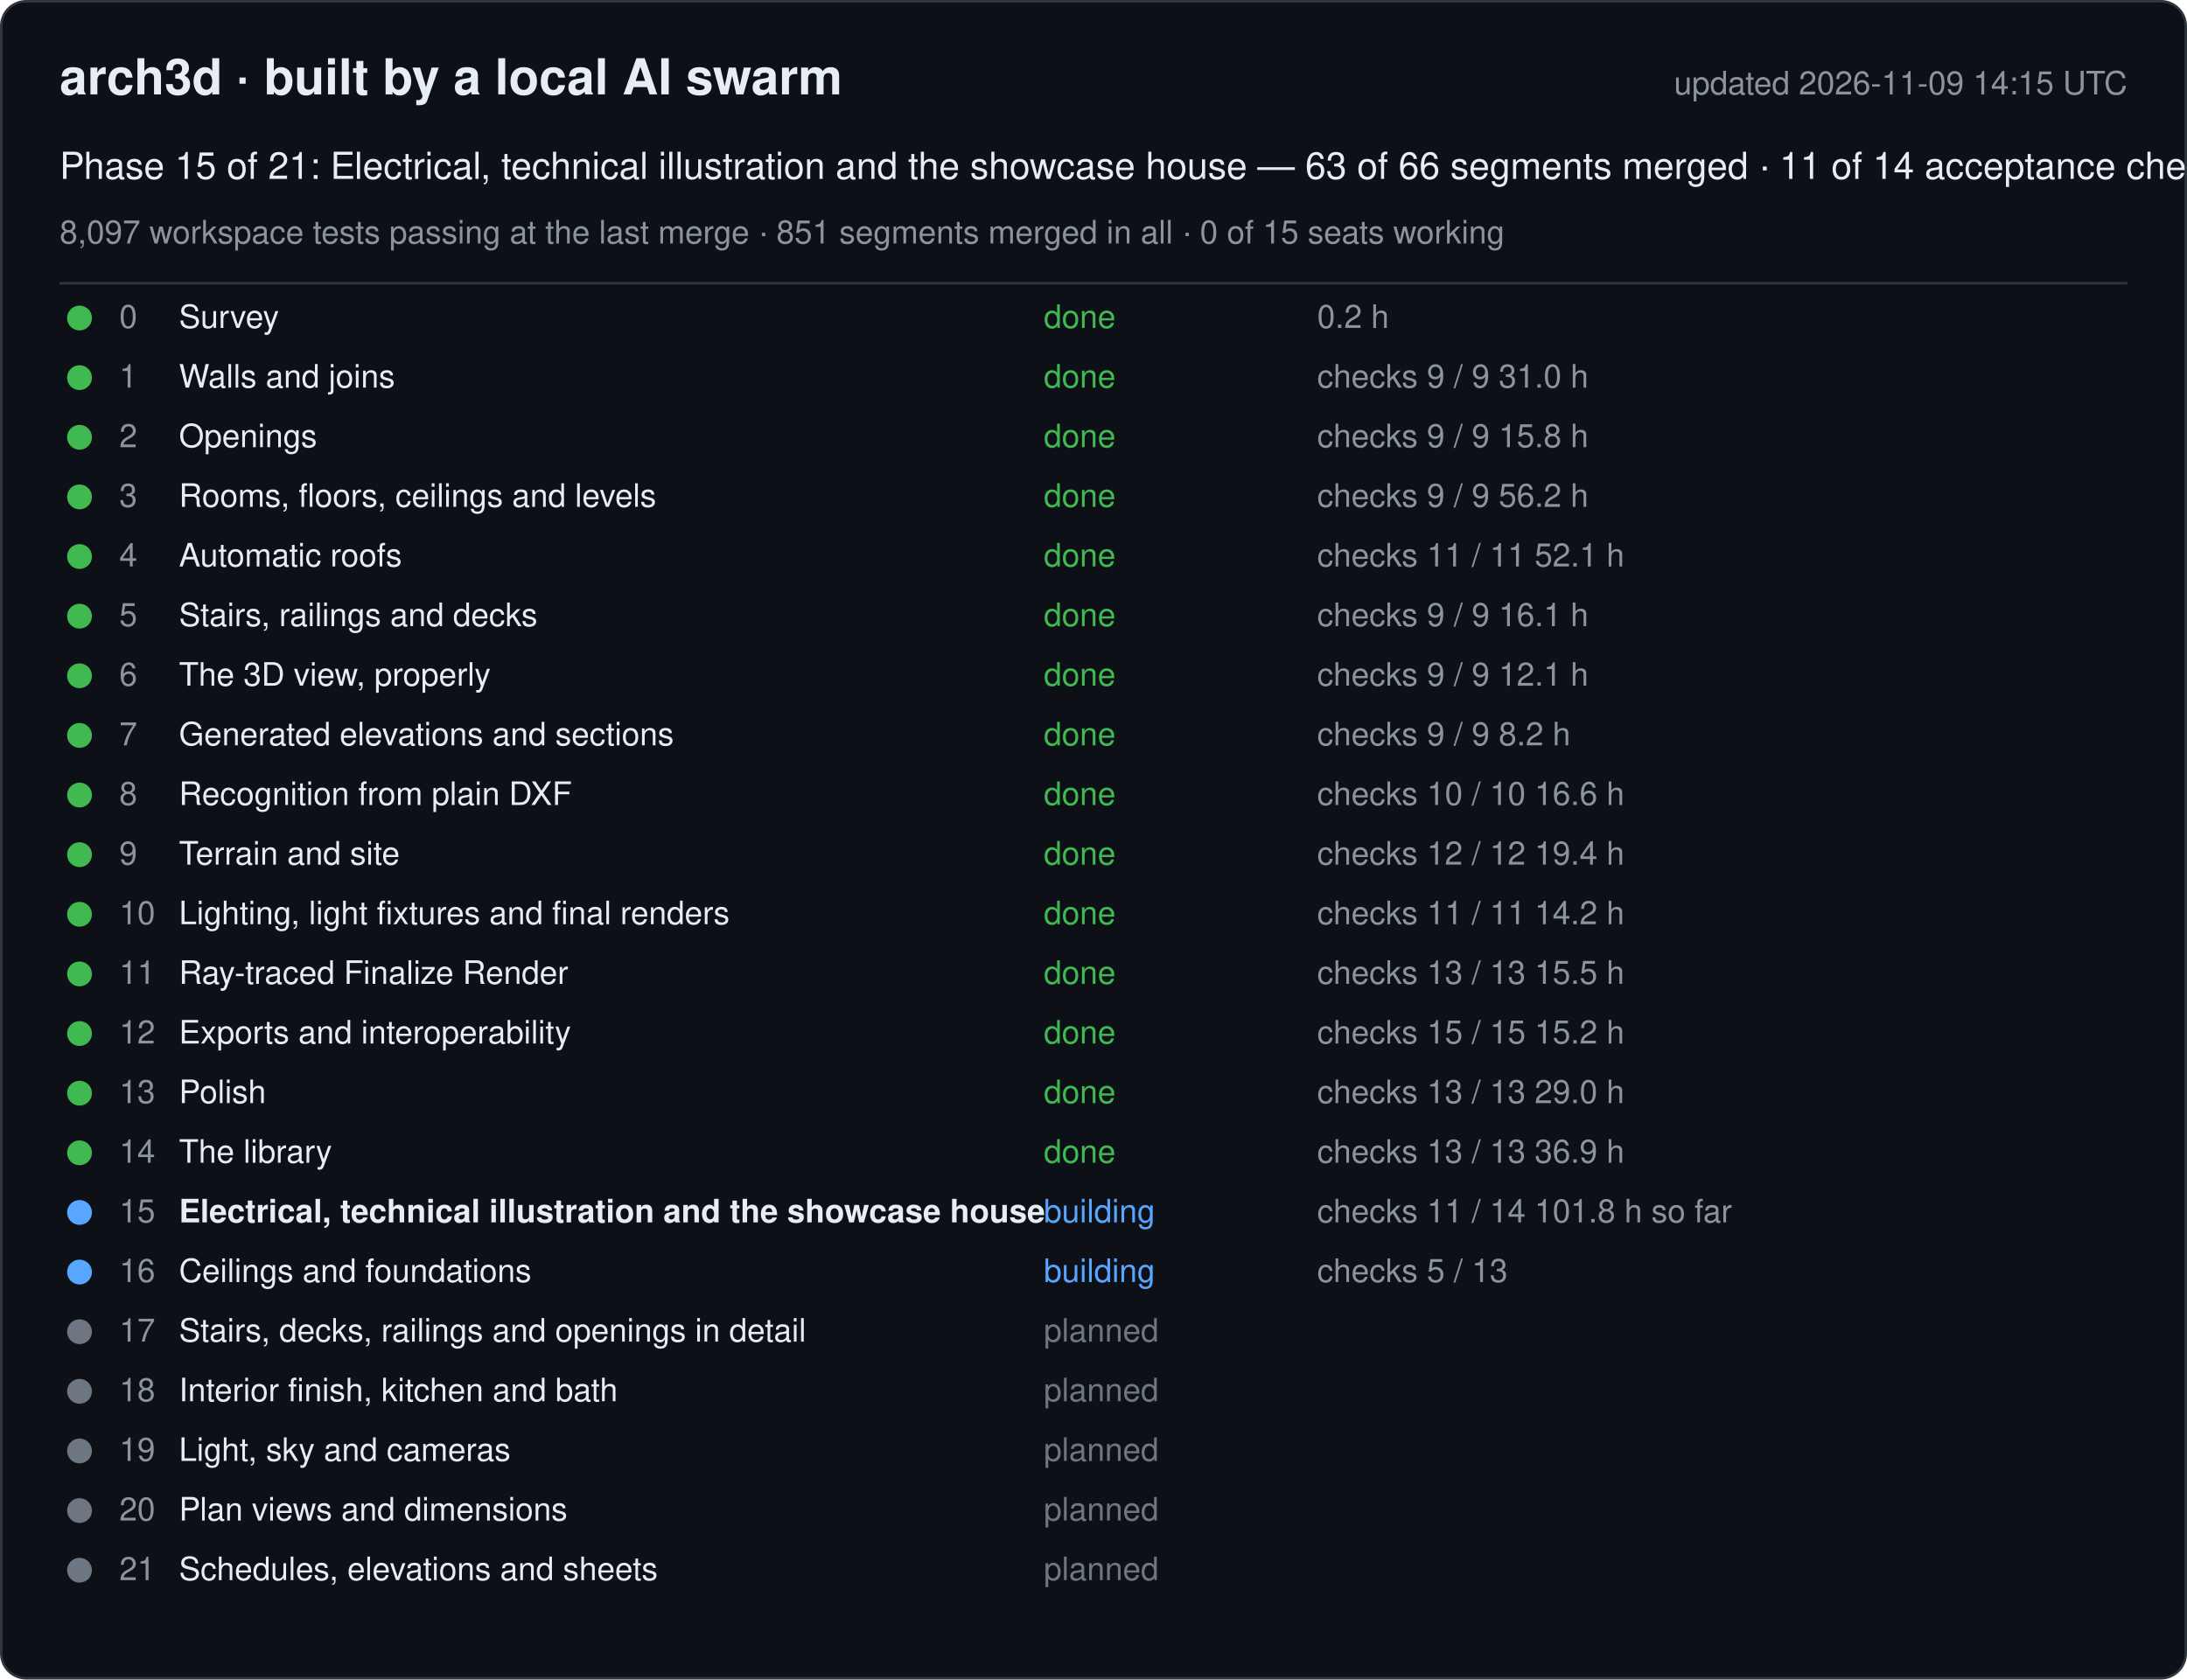
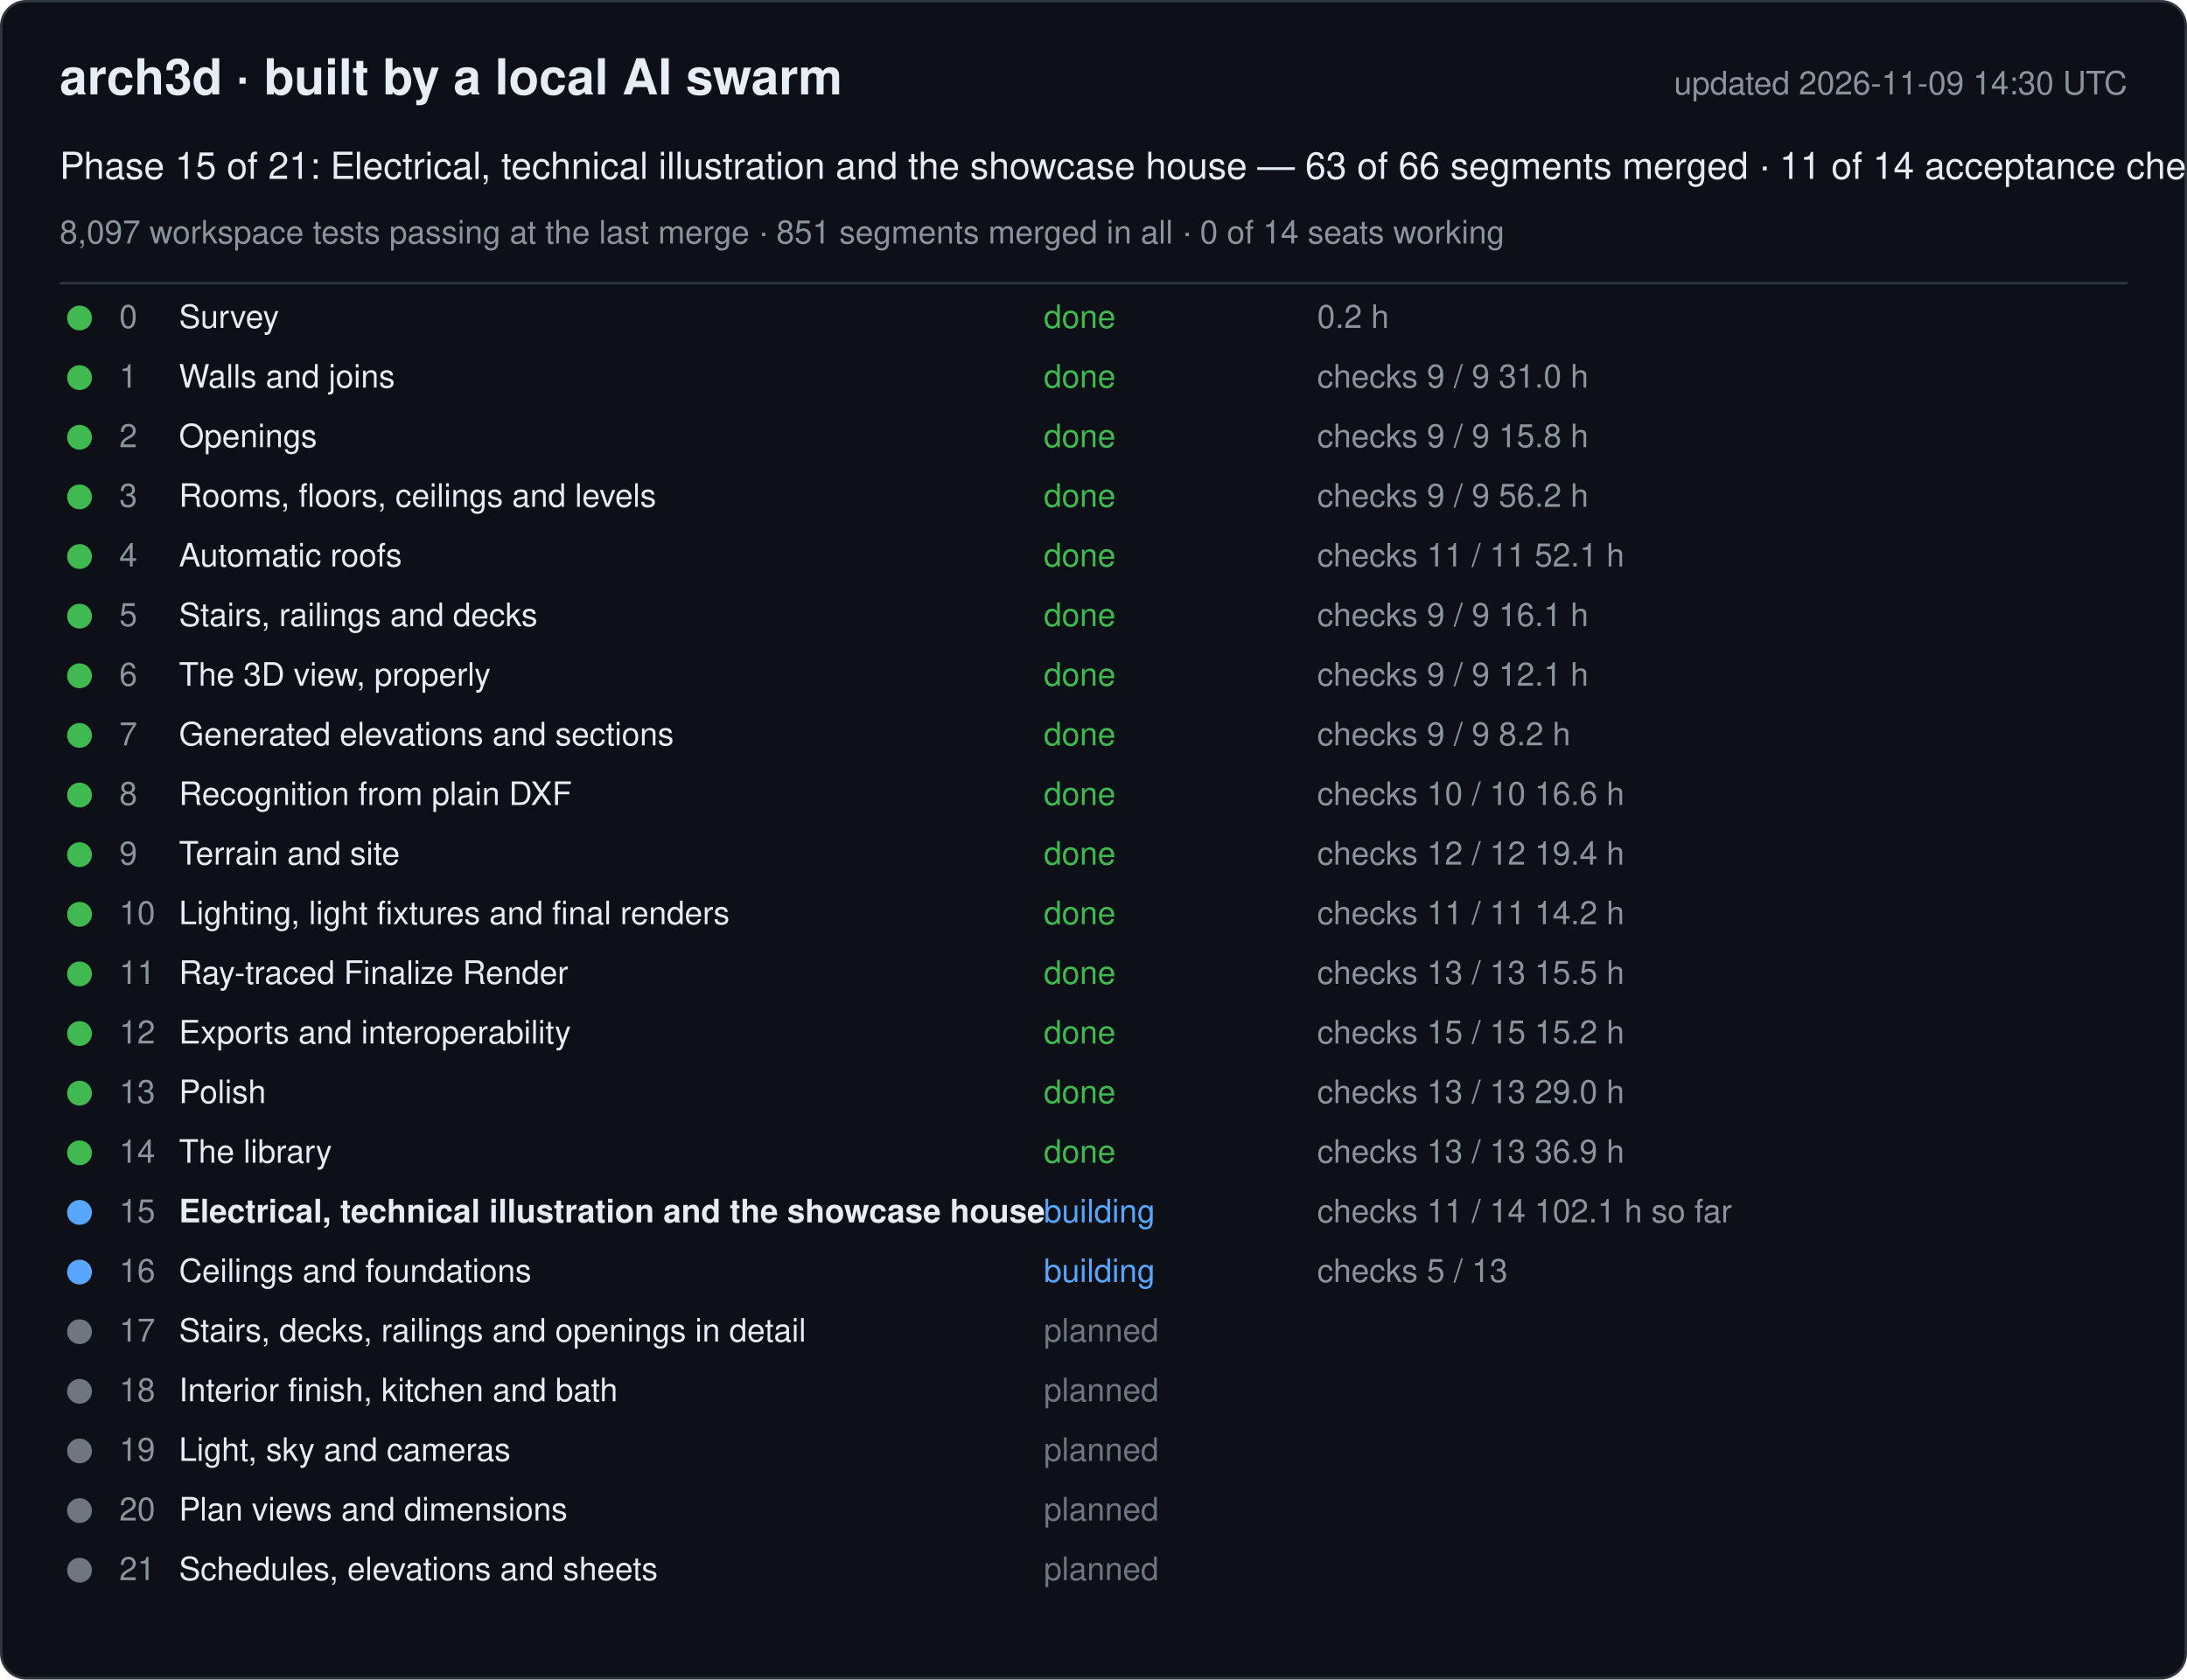
<svg xmlns="http://www.w3.org/2000/svg" width="880" height="676" viewBox="0 0 880 676" font-family="-apple-system, Segoe UI, Helvetica, Arial, sans-serif">
  <rect x="0.5" y="0.5" width="879" height="675" rx="10" fill="#0d1117" stroke="#30363d" />
  <text x="24" y="38" font-size="20" font-weight="600" fill="#e6edf3">arch3d · built by a local AI swarm</text>
-   <text x="856" y="38" font-size="13" fill="#8b949e" text-anchor="end">updated 2026-11-09 14:15 UTC</text>
+   <text x="856" y="38" font-size="13" fill="#8b949e" text-anchor="end">updated 2026-11-09 14:30 UTC</text>
  <text x="24" y="72" font-size="15" fill="#e6edf3">Phase 15 of 21: Electrical, technical illustration and the showcase house — 63 of 66 segments merged · 11 of 14 acceptance checks</text>
-   <text x="24" y="98" font-size="13" fill="#8b949e">8,097 workspace tests passing at the last merge · 851 segments merged in all · 0 of 15 seats working</text>
+   <text x="24" y="98" font-size="13" fill="#8b949e">8,097 workspace tests passing at the last merge · 851 segments merged in all · 0 of 14 seats working</text>
  <line x1="24" y1="114" x2="856" y2="114" stroke="#30363d" />
  <g data-phase="0">
    <circle cx="32" cy="128" r="5" fill="#3fb950" />
    <text x="48" y="132" font-size="13" fill="#8b949e">0</text>
    <text x="72" y="132" font-size="13" fill="#e6edf3">Survey</text>
    <text x="420" y="132" font-size="13" fill="#3fb950">done</text>
    <text x="530" y="132" font-size="13" fill="#8b949e">0.2 h</text>
  </g>
  <g data-phase="1">
    <circle cx="32" cy="152" r="5" fill="#3fb950" />
    <text x="48" y="156" font-size="13" fill="#8b949e">1</text>
    <text x="72" y="156" font-size="13" fill="#e6edf3">Walls and joins</text>
    <text x="420" y="156" font-size="13" fill="#3fb950">done</text>
    <text x="530" y="156" font-size="13" fill="#8b949e">checks 9 / 9   31.0 h</text>
  </g>
  <g data-phase="2">
    <circle cx="32" cy="176" r="5" fill="#3fb950" />
    <text x="48" y="180" font-size="13" fill="#8b949e">2</text>
    <text x="72" y="180" font-size="13" fill="#e6edf3">Openings</text>
    <text x="420" y="180" font-size="13" fill="#3fb950">done</text>
    <text x="530" y="180" font-size="13" fill="#8b949e">checks 9 / 9   15.8 h</text>
  </g>
  <g data-phase="3">
    <circle cx="32" cy="200" r="5" fill="#3fb950" />
    <text x="48" y="204" font-size="13" fill="#8b949e">3</text>
    <text x="72" y="204" font-size="13" fill="#e6edf3">Rooms, floors, ceilings and levels</text>
    <text x="420" y="204" font-size="13" fill="#3fb950">done</text>
    <text x="530" y="204" font-size="13" fill="#8b949e">checks 9 / 9   56.2 h</text>
  </g>
  <g data-phase="4">
    <circle cx="32" cy="224" r="5" fill="#3fb950" />
    <text x="48" y="228" font-size="13" fill="#8b949e">4</text>
    <text x="72" y="228" font-size="13" fill="#e6edf3">Automatic roofs</text>
    <text x="420" y="228" font-size="13" fill="#3fb950">done</text>
    <text x="530" y="228" font-size="13" fill="#8b949e">checks 11 / 11   52.1 h</text>
  </g>
  <g data-phase="5">
    <circle cx="32" cy="248" r="5" fill="#3fb950" />
    <text x="48" y="252" font-size="13" fill="#8b949e">5</text>
    <text x="72" y="252" font-size="13" fill="#e6edf3">Stairs, railings and decks</text>
    <text x="420" y="252" font-size="13" fill="#3fb950">done</text>
    <text x="530" y="252" font-size="13" fill="#8b949e">checks 9 / 9   16.1 h</text>
  </g>
  <g data-phase="6">
    <circle cx="32" cy="272" r="5" fill="#3fb950" />
    <text x="48" y="276" font-size="13" fill="#8b949e">6</text>
    <text x="72" y="276" font-size="13" fill="#e6edf3">The 3D view, properly</text>
    <text x="420" y="276" font-size="13" fill="#3fb950">done</text>
    <text x="530" y="276" font-size="13" fill="#8b949e">checks 9 / 9   12.1 h</text>
  </g>
  <g data-phase="7">
    <circle cx="32" cy="296" r="5" fill="#3fb950" />
    <text x="48" y="300" font-size="13" fill="#8b949e">7</text>
    <text x="72" y="300" font-size="13" fill="#e6edf3">Generated elevations and sections</text>
    <text x="420" y="300" font-size="13" fill="#3fb950">done</text>
    <text x="530" y="300" font-size="13" fill="#8b949e">checks 9 / 9   8.2 h</text>
  </g>
  <g data-phase="8">
    <circle cx="32" cy="320" r="5" fill="#3fb950" />
    <text x="48" y="324" font-size="13" fill="#8b949e">8</text>
    <text x="72" y="324" font-size="13" fill="#e6edf3">Recognition from plain DXF</text>
    <text x="420" y="324" font-size="13" fill="#3fb950">done</text>
    <text x="530" y="324" font-size="13" fill="#8b949e">checks 10 / 10   16.6 h</text>
  </g>
  <g data-phase="9">
    <circle cx="32" cy="344" r="5" fill="#3fb950" />
    <text x="48" y="348" font-size="13" fill="#8b949e">9</text>
    <text x="72" y="348" font-size="13" fill="#e6edf3">Terrain and site</text>
    <text x="420" y="348" font-size="13" fill="#3fb950">done</text>
    <text x="530" y="348" font-size="13" fill="#8b949e">checks 12 / 12   19.4 h</text>
  </g>
  <g data-phase="10">
    <circle cx="32" cy="368" r="5" fill="#3fb950" />
    <text x="48" y="372" font-size="13" fill="#8b949e">10</text>
    <text x="72" y="372" font-size="13" fill="#e6edf3">Lighting, light fixtures and final renders</text>
    <text x="420" y="372" font-size="13" fill="#3fb950">done</text>
    <text x="530" y="372" font-size="13" fill="#8b949e">checks 11 / 11   14.2 h</text>
  </g>
  <g data-phase="11">
    <circle cx="32" cy="392" r="5" fill="#3fb950" />
    <text x="48" y="396" font-size="13" fill="#8b949e">11</text>
    <text x="72" y="396" font-size="13" fill="#e6edf3">Ray-traced Finalize Render</text>
    <text x="420" y="396" font-size="13" fill="#3fb950">done</text>
    <text x="530" y="396" font-size="13" fill="#8b949e">checks 13 / 13   15.5 h</text>
  </g>
  <g data-phase="12">
    <circle cx="32" cy="416" r="5" fill="#3fb950" />
    <text x="48" y="420" font-size="13" fill="#8b949e">12</text>
    <text x="72" y="420" font-size="13" fill="#e6edf3">Exports and interoperability</text>
    <text x="420" y="420" font-size="13" fill="#3fb950">done</text>
    <text x="530" y="420" font-size="13" fill="#8b949e">checks 15 / 15   15.2 h</text>
  </g>
  <g data-phase="13">
    <circle cx="32" cy="440" r="5" fill="#3fb950" />
    <text x="48" y="444" font-size="13" fill="#8b949e">13</text>
    <text x="72" y="444" font-size="13" fill="#e6edf3">Polish</text>
    <text x="420" y="444" font-size="13" fill="#3fb950">done</text>
    <text x="530" y="444" font-size="13" fill="#8b949e">checks 13 / 13   29.0 h</text>
  </g>
  <g data-phase="14">
    <circle cx="32" cy="464" r="5" fill="#3fb950" />
    <text x="48" y="468" font-size="13" fill="#8b949e">14</text>
    <text x="72" y="468" font-size="13" fill="#e6edf3">The library</text>
    <text x="420" y="468" font-size="13" fill="#3fb950">done</text>
    <text x="530" y="468" font-size="13" fill="#8b949e">checks 13 / 13   36.9 h</text>
  </g>
  <g data-phase="15">
    <circle cx="32" cy="488" r="5" fill="#58a6ff" />
    <text x="48" y="492" font-size="13" fill="#8b949e">15</text>
    <text x="72" y="492" font-size="13" fill="#e6edf3" font-weight="600">Electrical, technical illustration and the showcase house</text>
    <text x="420" y="492" font-size="13" fill="#58a6ff">building</text>
-     <text x="530" y="492" font-size="13" fill="#8b949e">checks 11 / 14   101.8 h so far</text>
+     <text x="530" y="492" font-size="13" fill="#8b949e">checks 11 / 14   102.1 h so far</text>
  </g>
  <g data-phase="16">
    <circle cx="32" cy="512" r="5" fill="#58a6ff" />
    <text x="48" y="516" font-size="13" fill="#8b949e">16</text>
    <text x="72" y="516" font-size="13" fill="#e6edf3">Ceilings and foundations</text>
    <text x="420" y="516" font-size="13" fill="#58a6ff">building</text>
    <text x="530" y="516" font-size="13" fill="#8b949e">checks 5 / 13</text>
  </g>
  <g data-phase="17">
    <circle cx="32" cy="536" r="5" fill="#6e7681" />
    <text x="48" y="540" font-size="13" fill="#8b949e">17</text>
    <text x="72" y="540" font-size="13" fill="#e6edf3">Stairs, decks, railings and openings in detail</text>
    <text x="420" y="540" font-size="13" fill="#6e7681">planned</text>
    <text x="530" y="540" font-size="13" fill="#8b949e" />
  </g>
  <g data-phase="18">
    <circle cx="32" cy="560" r="5" fill="#6e7681" />
    <text x="48" y="564" font-size="13" fill="#8b949e">18</text>
    <text x="72" y="564" font-size="13" fill="#e6edf3">Interior finish, kitchen and bath</text>
    <text x="420" y="564" font-size="13" fill="#6e7681">planned</text>
    <text x="530" y="564" font-size="13" fill="#8b949e" />
  </g>
  <g data-phase="19">
    <circle cx="32" cy="584" r="5" fill="#6e7681" />
    <text x="48" y="588" font-size="13" fill="#8b949e">19</text>
    <text x="72" y="588" font-size="13" fill="#e6edf3">Light, sky and cameras</text>
    <text x="420" y="588" font-size="13" fill="#6e7681">planned</text>
    <text x="530" y="588" font-size="13" fill="#8b949e" />
  </g>
  <g data-phase="20">
    <circle cx="32" cy="608" r="5" fill="#6e7681" />
    <text x="48" y="612" font-size="13" fill="#8b949e">20</text>
    <text x="72" y="612" font-size="13" fill="#e6edf3">Plan views and dimensions</text>
    <text x="420" y="612" font-size="13" fill="#6e7681">planned</text>
    <text x="530" y="612" font-size="13" fill="#8b949e" />
  </g>
  <g data-phase="21">
    <circle cx="32" cy="632" r="5" fill="#6e7681" />
    <text x="48" y="636" font-size="13" fill="#8b949e">21</text>
    <text x="72" y="636" font-size="13" fill="#e6edf3">Schedules, elevations and sheets</text>
    <text x="420" y="636" font-size="13" fill="#6e7681">planned</text>
    <text x="530" y="636" font-size="13" fill="#8b949e" />
  </g>
</svg>
